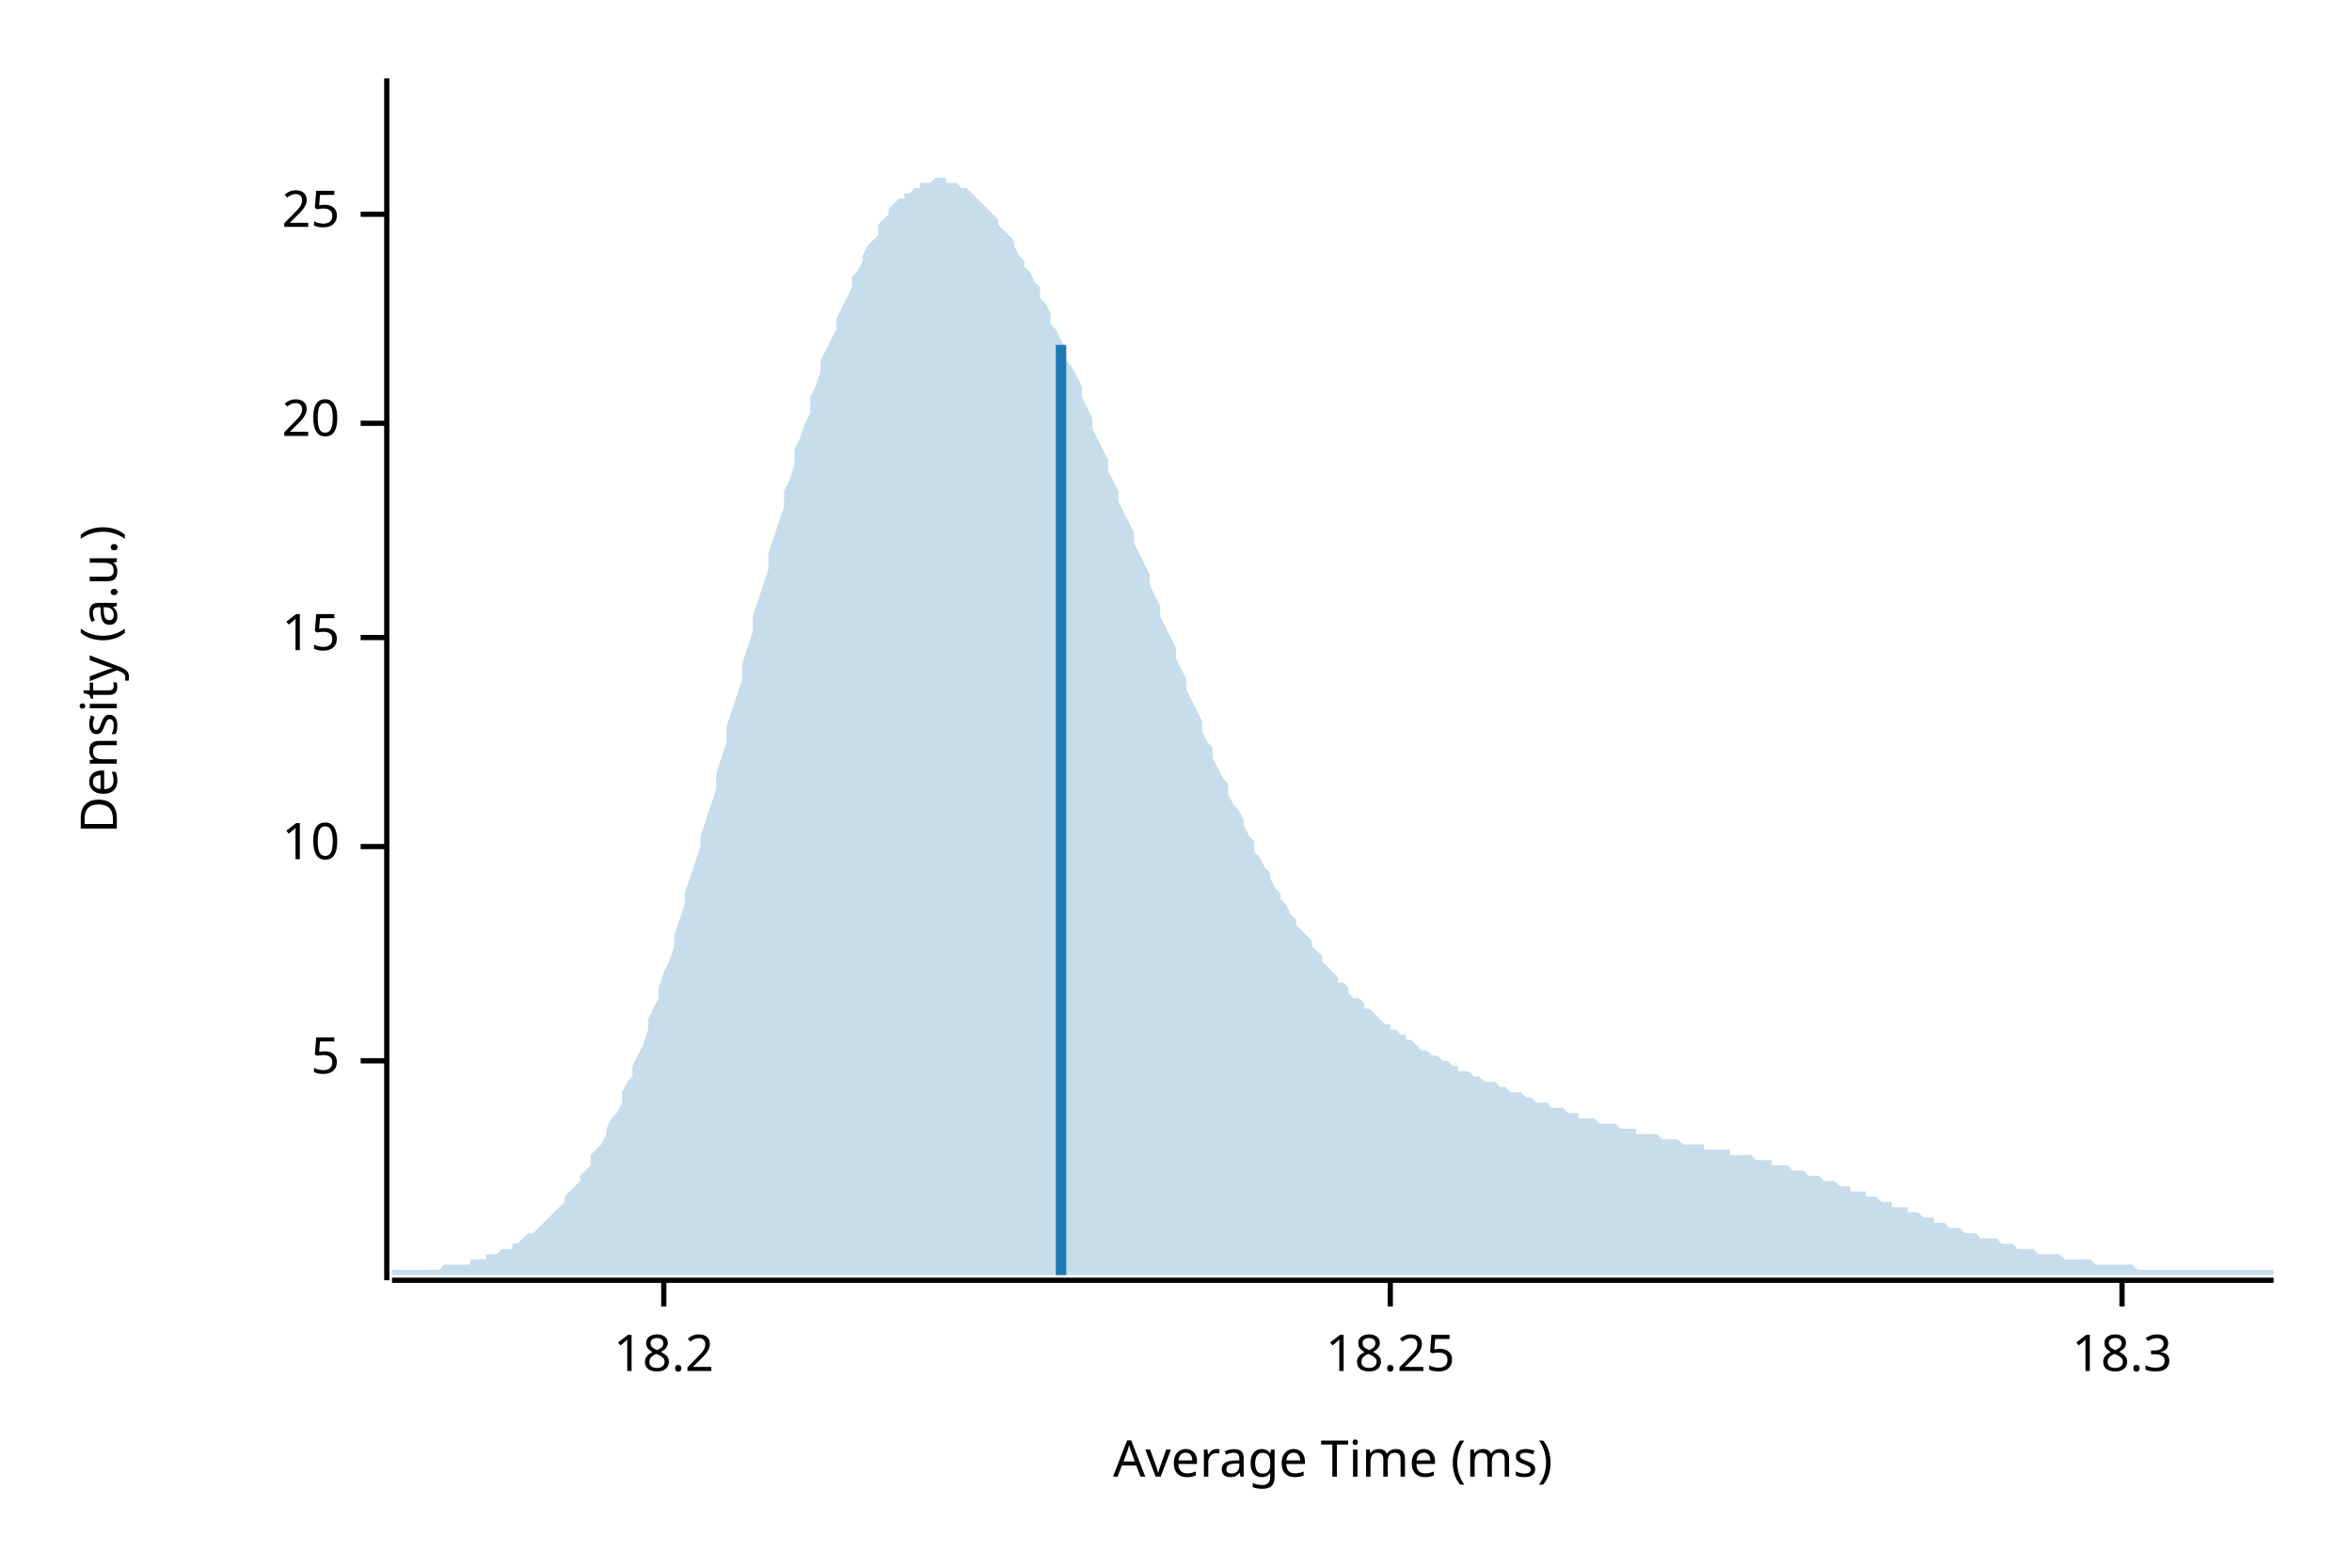
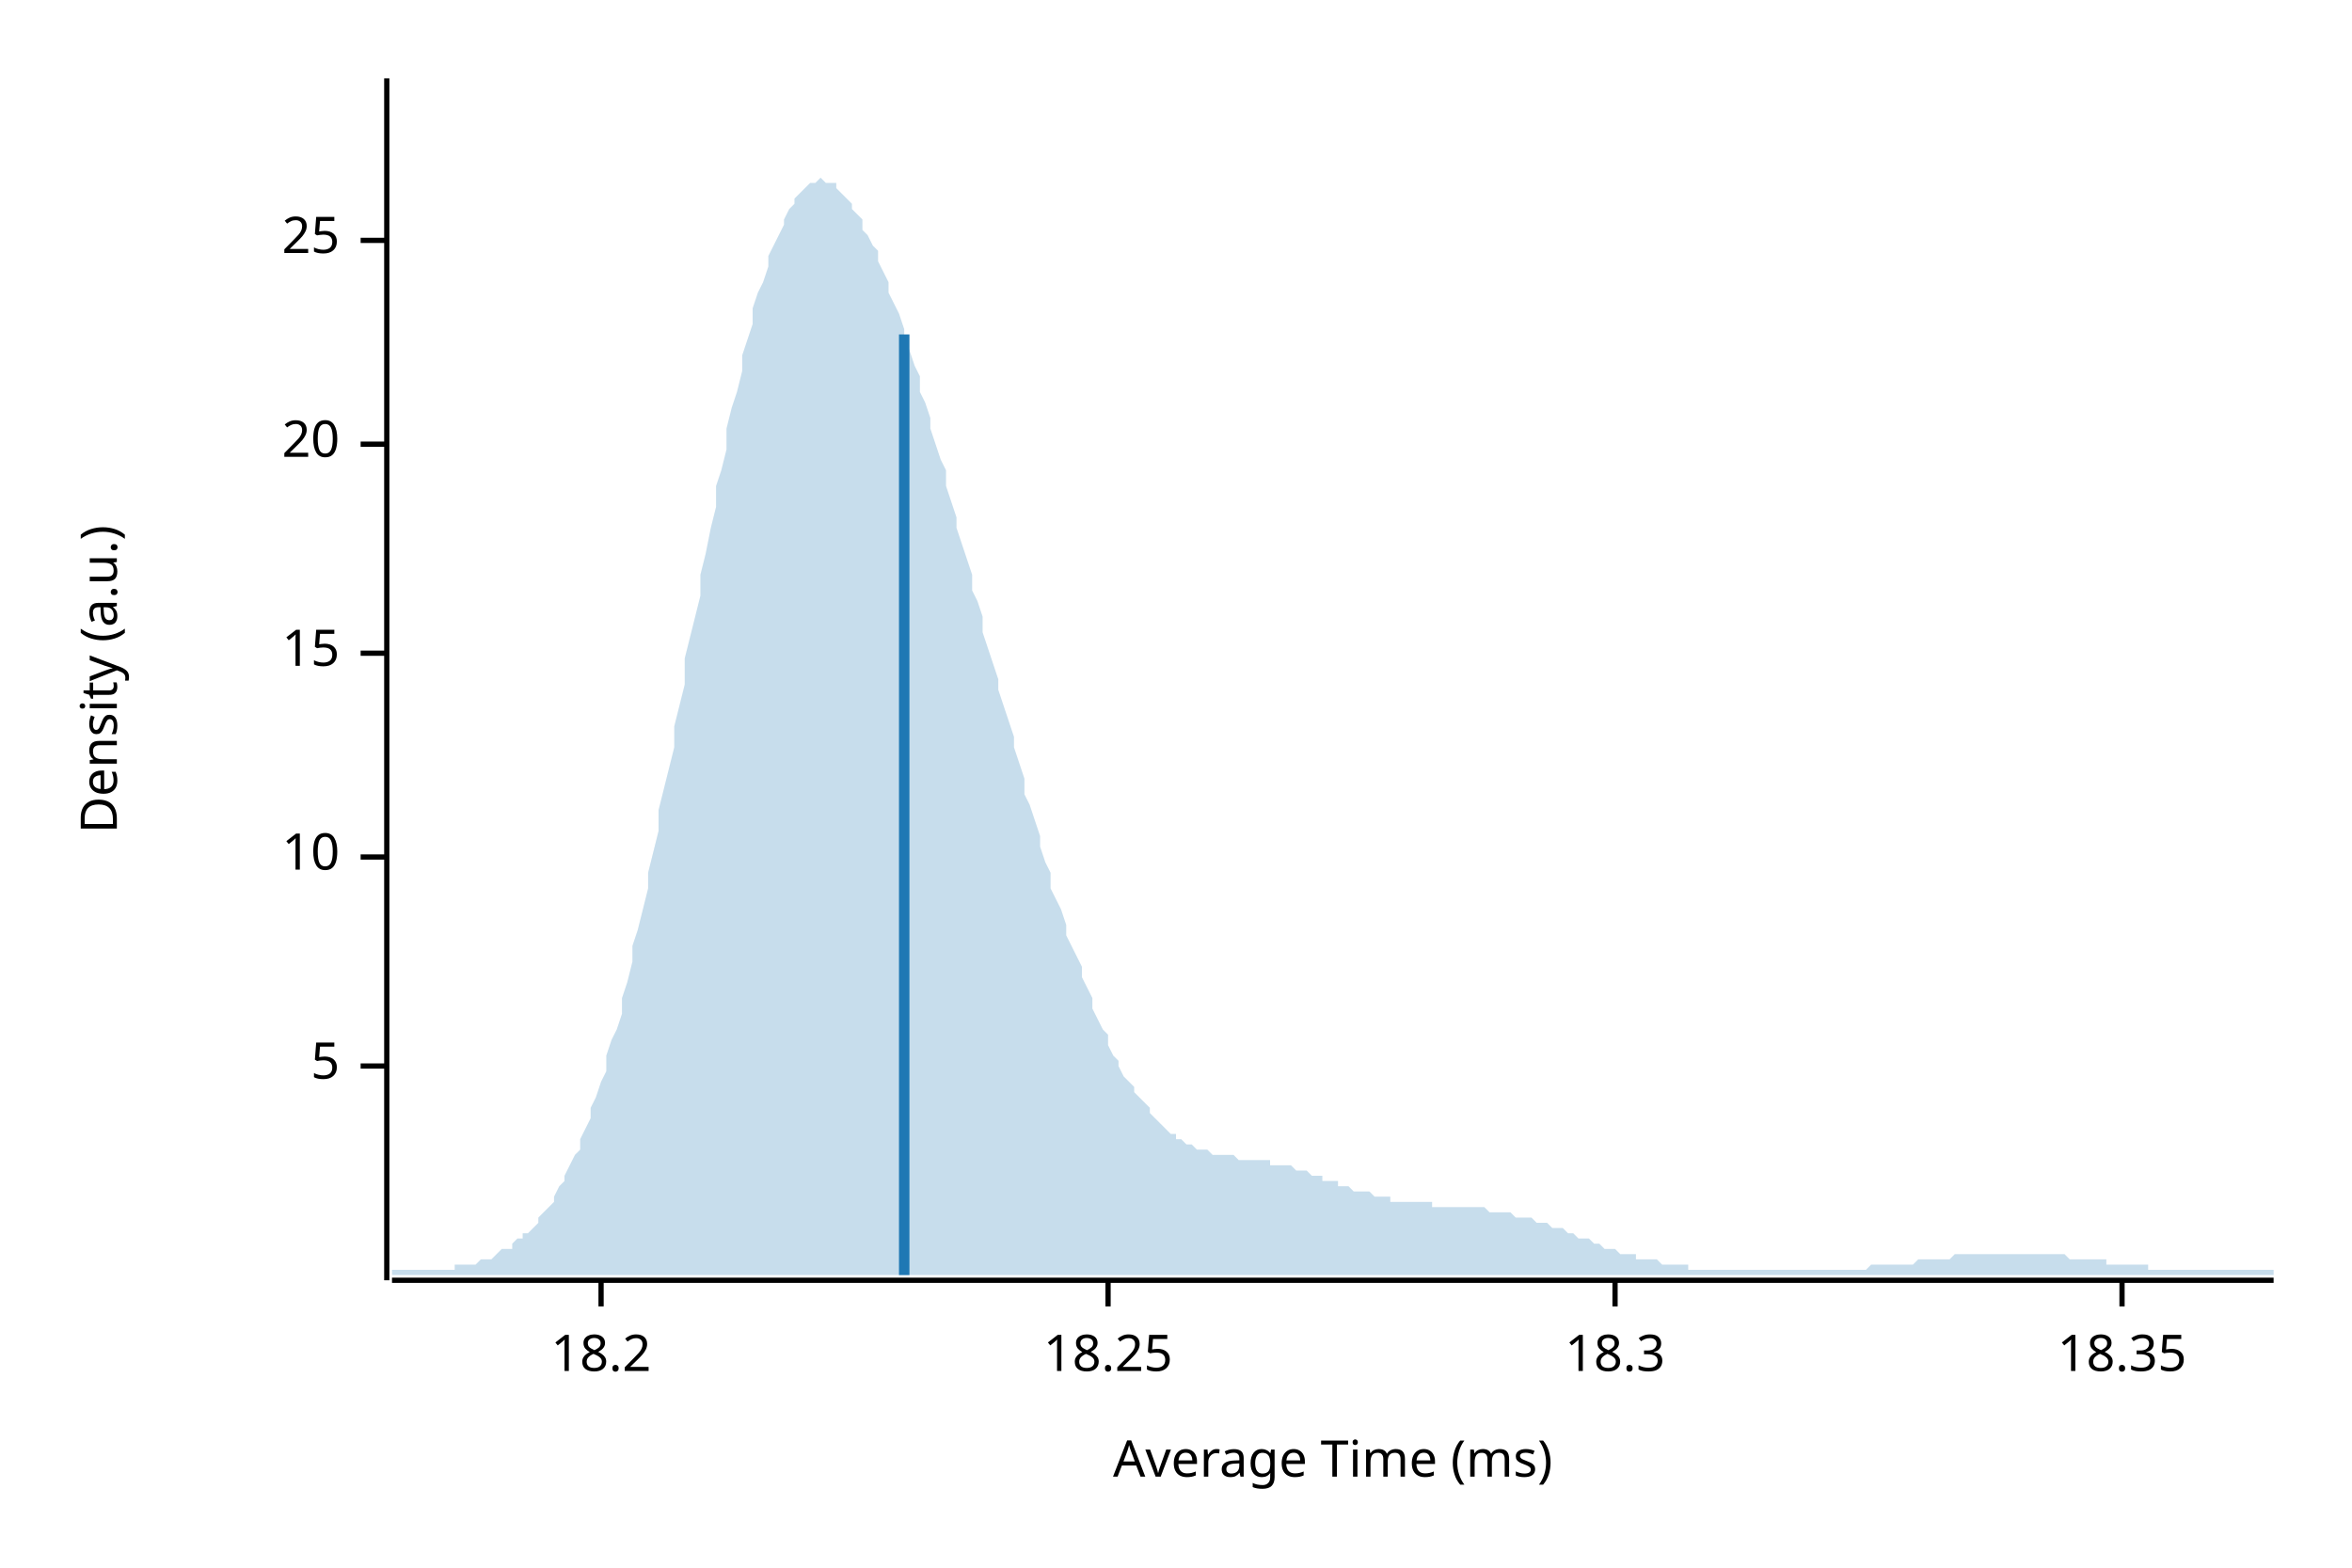
<svg xmlns="http://www.w3.org/2000/svg" width="450" height="300" viewBox="0 0 450 300">
  <text x="15" y="130" dy="0.76em" text-anchor="middle" font-family="sans-serif" font-size="9.677" opacity="1" fill="#000000" transform="rotate(270, 15, 130)">
Density (a.u.)
</text>
  <text x="255" y="285" dy="-0.5ex" text-anchor="middle" font-family="sans-serif" font-size="9.677" opacity="1" fill="#000000">
Average Time (ms)
</text>
  <polyline fill="none" opacity="1" stroke="#000000" stroke-width="1" points="74,15 74,245 " />
-   <text x="65" y="203" dy="0.5ex" text-anchor="end" font-family="sans-serif" font-size="9.677" opacity="1" fill="#000000">
+   <text x="65" y="204" dy="0.5ex" text-anchor="end" font-family="sans-serif" font-size="9.677" opacity="1" fill="#000000">
5
</text>
-   <polyline fill="none" opacity="1" stroke="#000000" stroke-width="1" points="69,203 74,203 " />
-   <text x="65" y="162" dy="0.5ex" text-anchor="end" font-family="sans-serif" font-size="9.677" opacity="1" fill="#000000">
+   <polyline fill="none" opacity="1" stroke="#000000" stroke-width="1" points="69,204 74,204 " />
+   <text x="65" y="164" dy="0.5ex" text-anchor="end" font-family="sans-serif" font-size="9.677" opacity="1" fill="#000000">
10
</text>
-   <polyline fill="none" opacity="1" stroke="#000000" stroke-width="1" points="69,162 74,162 " />
-   <text x="65" y="122" dy="0.5ex" text-anchor="end" font-family="sans-serif" font-size="9.677" opacity="1" fill="#000000">
+   <polyline fill="none" opacity="1" stroke="#000000" stroke-width="1" points="69,164 74,164 " />
+   <text x="65" y="125" dy="0.5ex" text-anchor="end" font-family="sans-serif" font-size="9.677" opacity="1" fill="#000000">
15
</text>
-   <polyline fill="none" opacity="1" stroke="#000000" stroke-width="1" points="69,122 74,122 " />
-   <text x="65" y="81" dy="0.5ex" text-anchor="end" font-family="sans-serif" font-size="9.677" opacity="1" fill="#000000">
+   <polyline fill="none" opacity="1" stroke="#000000" stroke-width="1" points="69,125 74,125 " />
+   <text x="65" y="85" dy="0.5ex" text-anchor="end" font-family="sans-serif" font-size="9.677" opacity="1" fill="#000000">
20
</text>
-   <polyline fill="none" opacity="1" stroke="#000000" stroke-width="1" points="69,81 74,81 " />
-   <text x="65" y="41" dy="0.5ex" text-anchor="end" font-family="sans-serif" font-size="9.677" opacity="1" fill="#000000">
+   <polyline fill="none" opacity="1" stroke="#000000" stroke-width="1" points="69,85 74,85 " />
+   <text x="65" y="46" dy="0.5ex" text-anchor="end" font-family="sans-serif" font-size="9.677" opacity="1" fill="#000000">
25
</text>
-   <polyline fill="none" opacity="1" stroke="#000000" stroke-width="1" points="69,41 74,41 " />
+   <polyline fill="none" opacity="1" stroke="#000000" stroke-width="1" points="69,46 74,46 " />
  <polyline fill="none" opacity="1" stroke="#000000" stroke-width="1" points="75,245 435,245 " />
-   <text x="127" y="255" dy="0.76em" text-anchor="middle" font-family="sans-serif" font-size="9.677" opacity="1" fill="#000000">
+   <text x="115" y="255" dy="0.76em" text-anchor="middle" font-family="sans-serif" font-size="9.677" opacity="1" fill="#000000">
18.2
</text>
-   <polyline fill="none" opacity="1" stroke="#000000" stroke-width="1" points="127,245 127,250 " />
-   <text x="266" y="255" dy="0.76em" text-anchor="middle" font-family="sans-serif" font-size="9.677" opacity="1" fill="#000000">
+   <polyline fill="none" opacity="1" stroke="#000000" stroke-width="1" points="115,245 115,250 " />
+   <text x="212" y="255" dy="0.76em" text-anchor="middle" font-family="sans-serif" font-size="9.677" opacity="1" fill="#000000">
18.25
</text>
-   <polyline fill="none" opacity="1" stroke="#000000" stroke-width="1" points="266,245 266,250 " />
-   <text x="406" y="255" dy="0.76em" text-anchor="middle" font-family="sans-serif" font-size="9.677" opacity="1" fill="#000000">
+   <polyline fill="none" opacity="1" stroke="#000000" stroke-width="1" points="212,245 212,250 " />
+   <text x="309" y="255" dy="0.76em" text-anchor="middle" font-family="sans-serif" font-size="9.677" opacity="1" fill="#000000">
18.3
</text>
+   <polyline fill="none" opacity="1" stroke="#000000" stroke-width="1" points="309,245 309,250 " />
+   <text x="406" y="255" dy="0.76em" text-anchor="middle" font-family="sans-serif" font-size="9.677" opacity="1" fill="#000000">
+ 18.35
+ </text>
  <polyline fill="none" opacity="1" stroke="#000000" stroke-width="1" points="406,245 406,250 " />
-   <polygon opacity="0.25" fill="#1F78B4" points="75,243 75,243 76,243 77,243 77,243 78,243 79,243 80,243 80,243 81,243 82,243 82,243 83,243 84,243 85,242 85,242 86,242 87,242 87,242 88,242 89,242 90,242 90,241 91,241 92,241 93,241 93,240 94,240 95,240 95,240 96,239 97,239 98,239 98,238 99,238 100,237 100,237 101,236 102,236 103,235 103,235 104,234 105,233 106,232 106,232 107,231 108,230 108,229 109,228 110,227 111,226 111,225 112,224 113,223 113,221 114,220 115,219 116,217 116,216 117,214 118,213 119,211 119,209 120,207 121,206 121,204 122,202 123,200 124,197 124,195 125,193 126,191 126,189 127,186 128,184 129,181 129,179 130,176 131,173 131,171 132,168 133,165 134,162 134,160 135,157 136,154 137,151 137,148 138,145 139,142 139,139 140,136 141,133 142,130 142,127 143,124 144,121 144,118 145,115 146,112 147,109 147,106 148,103 149,100 150,97 150,94 151,92 152,89 152,86 153,84 154,81 155,79 155,76 156,74 157,71 157,69 158,67 159,65 160,63 160,61 161,59 162,57 163,55 163,53 164,52 165,50 165,49 166,47 167,46 168,45 168,43 169,42 170,41 170,40 171,39 172,38 173,38 173,37 174,37 175,36 176,36 176,35 177,35 178,35 178,35 179,34 180,34 181,34 181,35 182,35 183,35 183,35 184,36 185,36 186,37 186,37 187,38 188,39 188,39 189,40 190,41 191,42 191,43 192,44 193,45 194,46 194,47 195,49 196,50 196,51 197,52 198,54 199,55 199,57 200,58 201,60 201,62 202,63 203,65 204,67 204,69 205,70 206,72 207,74 207,76 208,78 209,80 209,82 210,84 211,86 212,88 212,90 213,92 214,94 214,96 215,98 216,100 217,102 217,104 218,106 219,108 220,110 220,112 221,114 222,116 222,118 223,120 224,122 225,124 225,126 226,128 227,130 227,132 228,134 229,136 230,138 230,140 231,142 232,143 232,145 233,147 234,149 235,150 235,152 236,154 237,155 238,157 238,158 239,160 240,161 240,163 241,164 242,166 243,167 243,168 244,170 245,171 245,172 246,173 247,175 248,176 248,177 249,178 250,179 251,180 251,181 252,182 253,183 253,184 254,185 255,186 256,187 256,188 257,188 258,189 258,190 259,191 260,191 261,192 261,193 262,193 263,194 264,195 264,195 265,196 266,196 266,197 267,197 268,198 269,198 269,199 270,199 271,200 271,200 272,201 273,201 274,202 274,202 275,202 276,203 277,203 277,203 278,204 279,204 279,205 280,205 281,205 282,206 282,206 283,206 284,207 284,207 285,207 286,207 287,208 287,208 288,208 289,209 289,209 290,209 291,209 292,210 292,210 293,210 294,211 295,211 295,211 296,211 297,212 297,212 298,212 299,212 300,213 300,213 301,213 302,213 302,214 303,214 304,214 305,214 305,214 306,215 307,215 308,215 308,215 309,215 310,216 310,216 311,216 312,216 313,216 313,217 314,217 315,217 315,217 316,217 317,217 318,218 318,218 319,218 320,218 321,218 321,218 322,219 323,219 323,219 324,219 325,219 326,219 326,220 327,220 328,220 328,220 329,220 330,220 331,220 331,221 332,221 333,221 333,221 334,221 335,221 336,222 336,222 337,222 338,222 339,222 339,223 340,223 341,223 341,223 342,223 343,224 344,224 344,224 345,224 346,225 346,225 347,225 348,225 349,226 349,226 350,226 351,226 352,227 352,227 353,227 354,227 354,228 355,228 356,228 357,228 357,229 358,229 359,229 359,229 360,230 361,230 362,230 362,231 363,231 364,231 365,231 365,232 366,232 367,232 367,232 368,233 369,233 370,233 370,234 371,234 372,234 372,234 373,235 374,235 375,235 375,235 376,236 377,236 378,236 378,236 379,237 380,237 380,237 381,237 382,237 383,238 383,238 384,238 385,238 385,238 386,239 387,239 388,239 388,239 389,239 390,240 390,240 391,240 392,240 393,240 393,240 394,240 395,241 396,241 396,241 397,241 398,241 398,241 399,241 400,241 401,242 401,242 402,242 403,242 403,242 404,242 405,242 406,242 406,242 407,242 408,242 409,243 409,243 410,243 411,243 411,243 412,243 413,243 414,243 414,243 415,243 416,243 416,243 417,243 418,243 419,243 419,243 420,243 421,243 422,243 422,243 423,243 424,243 424,243 425,243 426,243 427,243 427,243 428,243 429,243 429,243 430,243 431,243 432,243 432,243 433,243 434,243 435,243 435,244 75,244 " />
-   <polyline fill="none" opacity="1" stroke="#1F78B4" stroke-width="2" points="203,244 203,66 " />
+   <polygon opacity="0.25" fill="#1F78B4" points="75,243 75,243 76,243 77,243 77,243 78,243 79,243 80,243 80,243 81,243 82,243 82,243 83,243 84,243 85,243 85,243 86,243 87,243 87,242 88,242 89,242 90,242 90,242 91,242 92,241 93,241 93,241 94,241 95,240 95,240 96,239 97,239 98,239 98,238 99,237 100,237 100,236 101,236 102,235 103,234 103,233 104,232 105,231 106,230 106,229 107,227 108,226 108,225 109,223 110,221 111,220 111,218 112,216 113,214 113,212 114,210 115,207 116,205 116,202 117,199 118,197 119,194 119,191 120,188 121,184 121,181 122,178 123,174 124,170 124,167 125,163 126,159 126,155 127,151 128,147 129,143 129,139 130,135 131,131 131,126 132,122 133,118 134,114 134,110 135,106 136,101 137,97 137,93 138,90 139,86 139,82 140,78 141,75 142,71 142,68 143,65 144,62 144,59 145,56 146,54 147,51 147,49 148,47 149,45 150,43 150,42 151,40 152,39 152,38 153,37 154,36 155,35 155,35 156,35 157,34 157,34 158,35 159,35 160,35 160,36 161,37 162,38 163,39 163,40 164,41 165,42 165,44 166,45 167,47 168,48 168,50 169,52 170,54 170,56 171,58 172,60 173,63 173,65 174,67 175,70 176,72 176,75 177,77 178,80 178,82 179,85 180,88 181,90 181,93 182,96 183,99 183,101 184,104 185,107 186,110 186,113 187,115 188,118 188,121 189,124 190,127 191,130 191,132 192,135 193,138 194,141 194,143 195,146 196,149 196,152 197,154 198,157 199,160 199,162 200,165 201,167 201,170 202,172 203,174 204,177 204,179 205,181 206,183 207,185 207,187 208,189 209,191 209,193 210,195 211,197 212,198 212,200 213,202 214,203 214,204 215,206 216,207 217,208 217,209 218,210 219,211 220,212 220,213 221,214 222,215 222,215 223,216 224,217 225,217 225,218 226,218 227,219 227,219 228,219 229,220 230,220 230,220 231,220 232,221 232,221 233,221 234,221 235,221 235,221 236,221 237,222 238,222 238,222 239,222 240,222 240,222 241,222 242,222 243,222 243,223 244,223 245,223 245,223 246,223 247,223 248,224 248,224 249,224 250,224 251,225 251,225 252,225 253,225 253,226 254,226 255,226 256,226 256,227 257,227 258,227 258,227 259,228 260,228 261,228 261,228 262,228 263,229 264,229 264,229 265,229 266,229 266,230 267,230 268,230 269,230 269,230 270,230 271,230 271,230 272,230 273,230 274,230 274,231 275,231 276,231 277,231 277,231 278,231 279,231 279,231 280,231 281,231 282,231 282,231 283,231 284,231 284,231 285,232 286,232 287,232 287,232 288,232 289,232 289,232 290,233 291,233 292,233 292,233 293,233 294,234 295,234 295,234 296,234 297,235 297,235 298,235 299,235 300,236 300,236 301,236 302,237 302,237 303,237 304,237 305,238 305,238 306,238 307,239 308,239 308,239 309,239 310,240 310,240 311,240 312,240 313,240 313,241 314,241 315,241 315,241 316,241 317,241 318,242 318,242 319,242 320,242 321,242 321,242 322,242 323,242 323,243 324,243 325,243 326,243 326,243 327,243 328,243 328,243 329,243 330,243 331,243 331,243 332,243 333,243 333,243 334,243 335,243 336,243 336,243 337,243 338,243 339,243 339,243 340,243 341,243 341,243 342,243 343,243 344,243 344,243 345,243 346,243 346,243 347,243 348,243 349,243 349,243 350,243 351,243 352,243 352,243 353,243 354,243 354,243 355,243 356,243 357,243 357,243 358,242 359,242 359,242 360,242 361,242 362,242 362,242 363,242 364,242 365,242 365,242 366,242 367,241 367,241 368,241 369,241 370,241 370,241 371,241 372,241 372,241 373,241 374,240 375,240 375,240 376,240 377,240 378,240 378,240 379,240 380,240 380,240 381,240 382,240 383,240 383,240 384,240 385,240 385,240 386,240 387,240 388,240 388,240 389,240 390,240 390,240 391,240 392,240 393,240 393,240 394,240 395,240 396,241 396,241 397,241 398,241 398,241 399,241 400,241 401,241 401,241 402,241 403,241 403,242 404,242 405,242 406,242 406,242 407,242 408,242 409,242 409,242 410,242 411,242 411,243 412,243 413,243 414,243 414,243 415,243 416,243 416,243 417,243 418,243 419,243 419,243 420,243 421,243 422,243 422,243 423,243 424,243 424,243 425,243 426,243 427,243 427,243 428,243 429,243 429,243 430,243 431,243 432,243 432,243 433,243 434,243 435,243 435,244 75,244 " />
+   <polyline fill="none" opacity="1" stroke="#1F78B4" stroke-width="2" points="173,244 173,64 " />
</svg>
